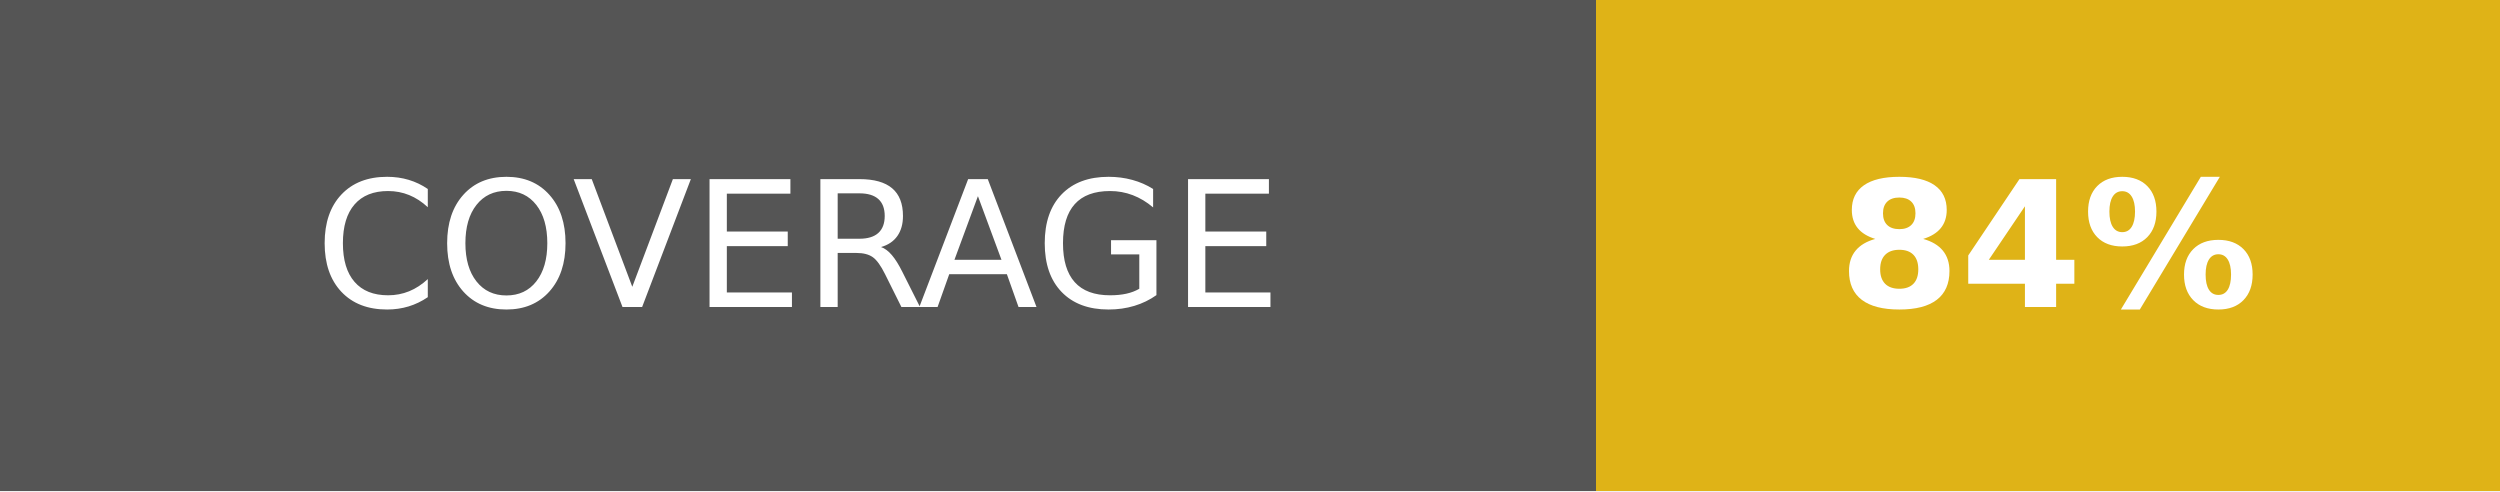
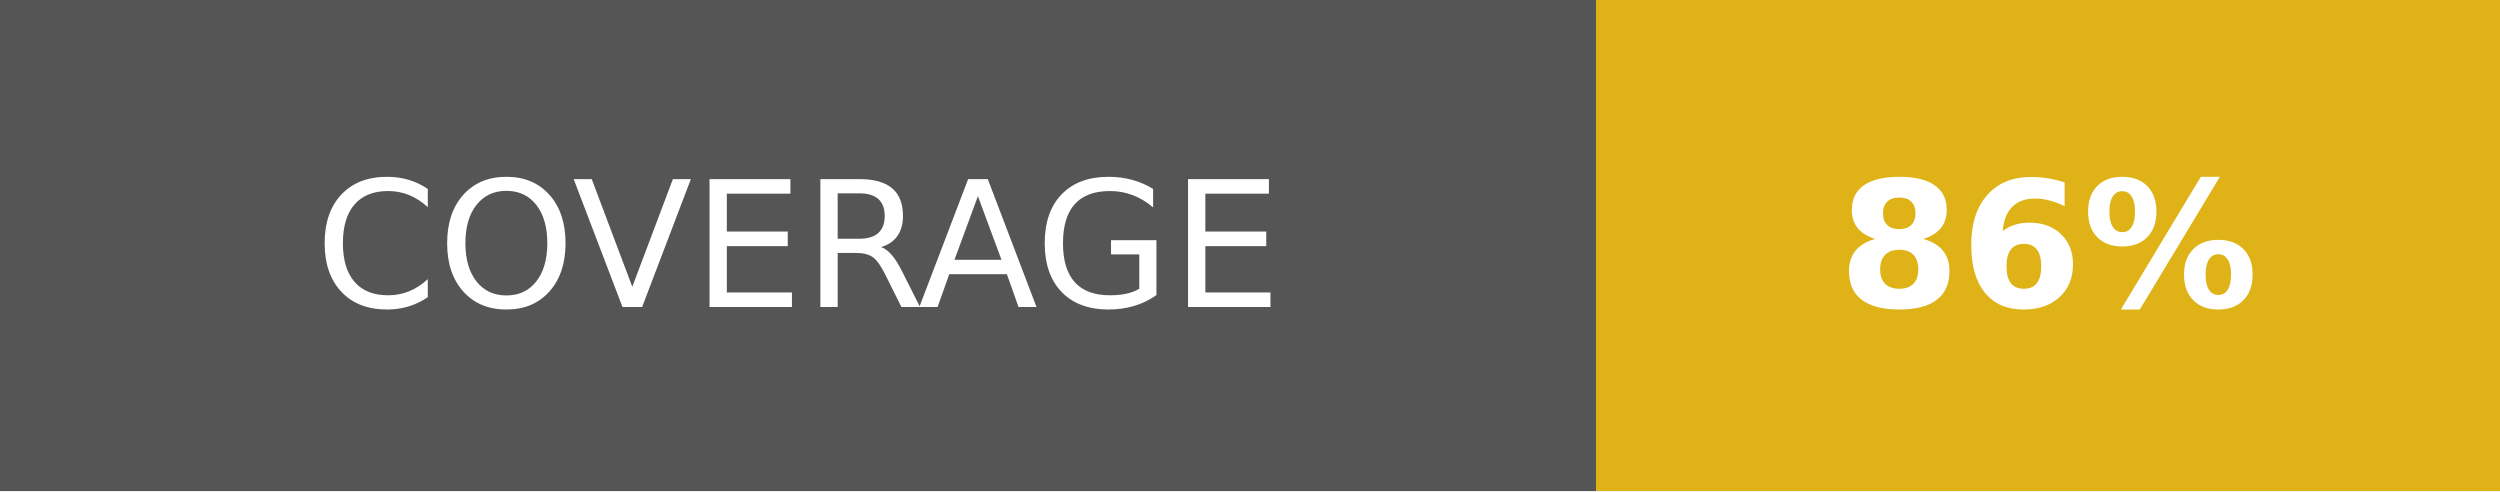
- <svg xmlns="http://www.w3.org/2000/svg" width="142.5" height="28" role="img" aria-label="COVERAGE: 84%">
+ <svg xmlns="http://www.w3.org/2000/svg" width="142.5" height="28" role="img" aria-label="COVERAGE: 86%">
  <g shape-rendering="crispEdges">
    <rect width="91" height="28" fill="#555" />
    <rect x="91" width="51.5" height="28" fill="#dfb317" />
  </g>
  <g fill="#fff" text-anchor="middle" font-family="Verdana,Geneva,DejaVu Sans,sans-serif" text-rendering="geometricPrecision" font-size="100">
    <text fill="#fff" x="455" y="175" transform="scale(.1)" textLength="670">COVERAGE</text>
-     <text fill="#fff" x="1167.5" y="175" font-weight="bold" transform="scale(.1)" textLength="275">84%</text>
+     <text fill="#fff" x="1167.5" y="175" font-weight="bold" transform="scale(.1)" textLength="275">86%</text>
  </g>
</svg>
